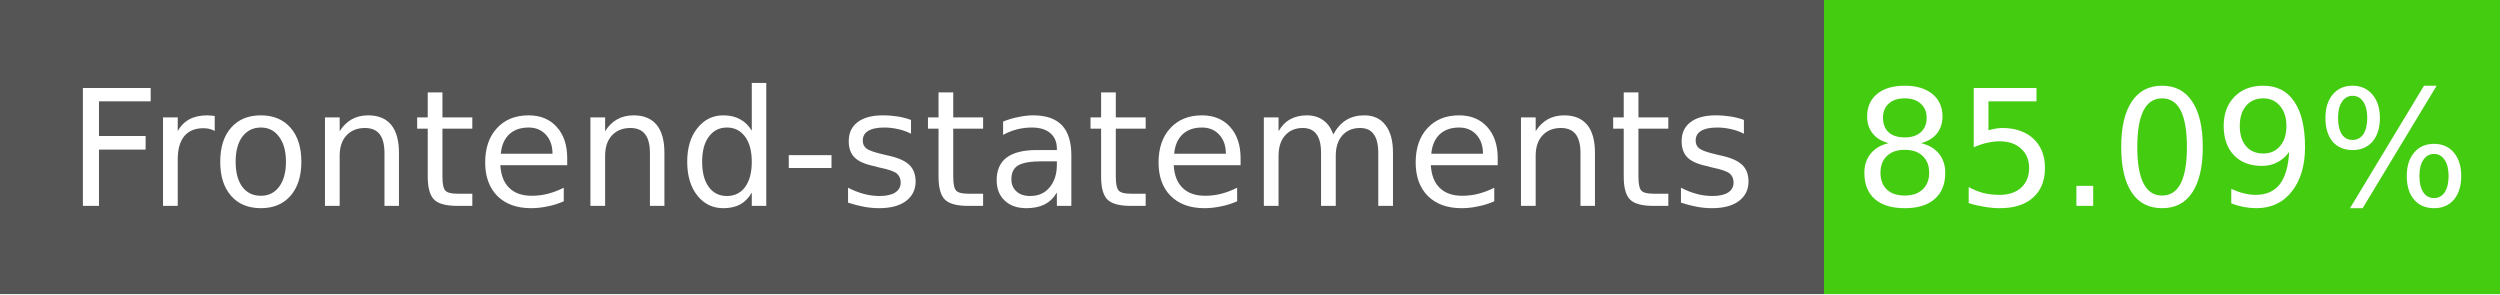
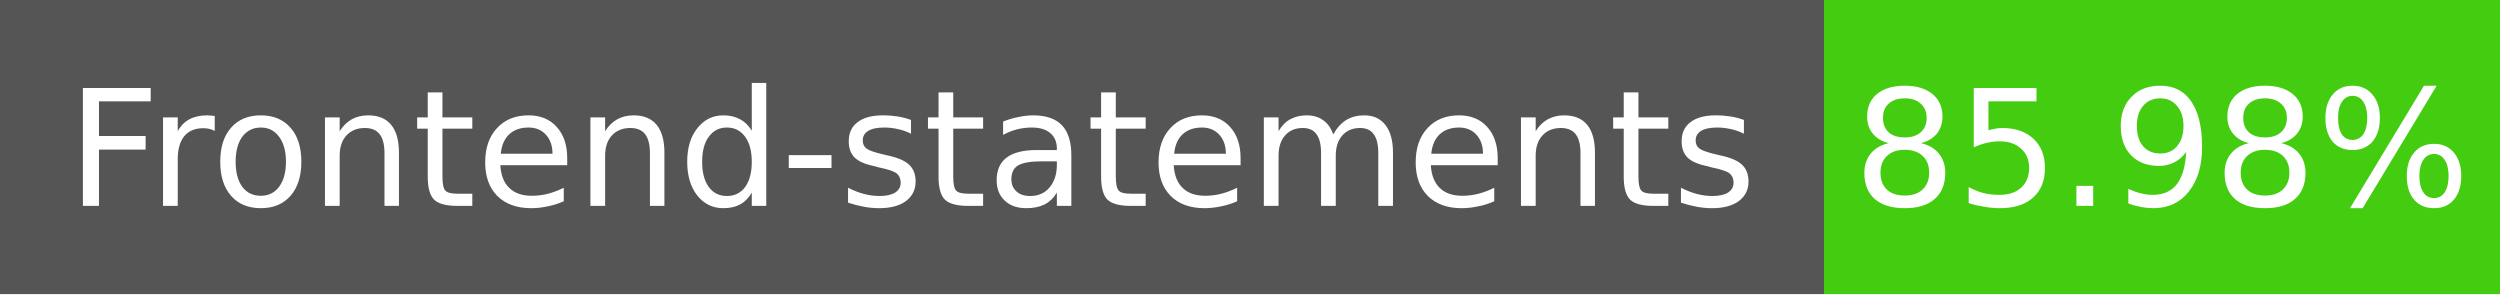
- <svg xmlns="http://www.w3.org/2000/svg" width="170" height="20" role="img" aria-label="Frontend-statements: 85.09%">
+ <svg xmlns="http://www.w3.org/2000/svg" width="170" height="20" role="img" aria-label="Frontend-statements: 85.98%">
  <g shape-rendering="crispEdges">
    <rect width="124" height="20" fill="#555" />
    <rect x="124" width="46" height="20" fill="#4c1" />
  </g>
  <g fill="#fff" text-anchor="middle" font-family="Verdana,Geneva,DejaVu Sans,sans-serif" font-size="11">
    <text x="62" y="14">Frontend-statements</text>
-     <text x="147" y="14">85.09%</text>
+     <text x="147" y="14">85.98%</text>
  </g>
</svg>
